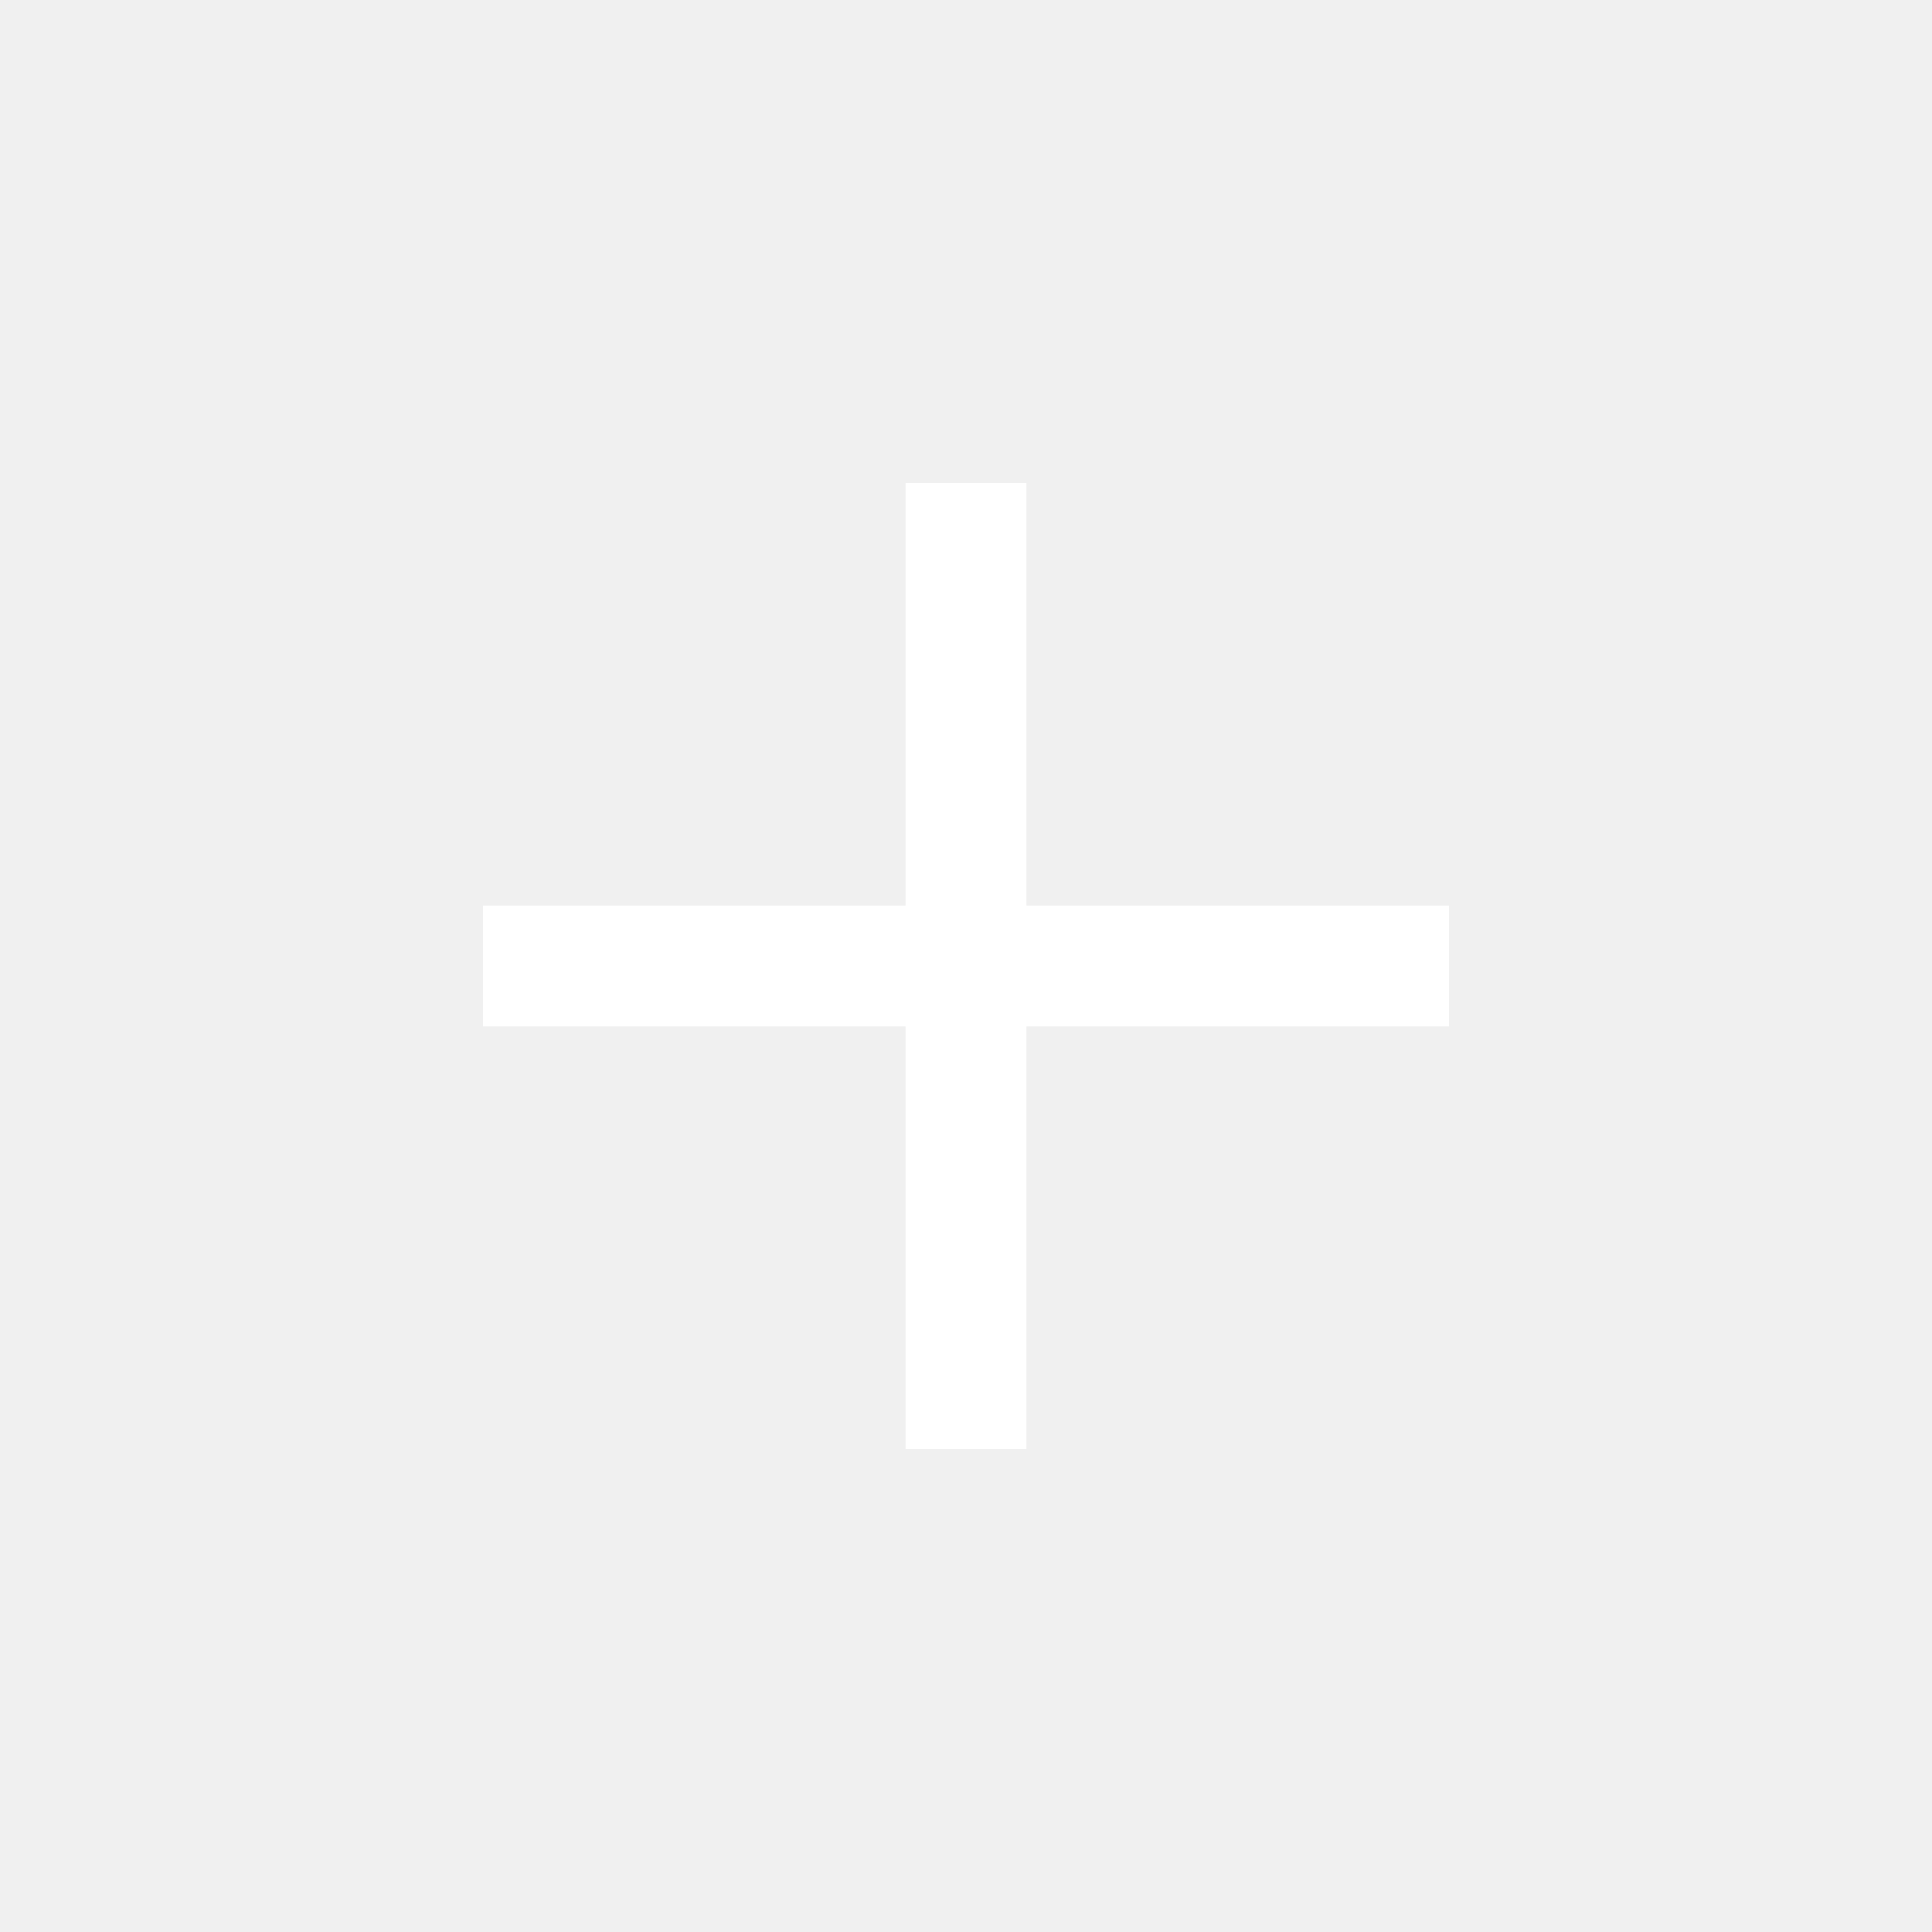
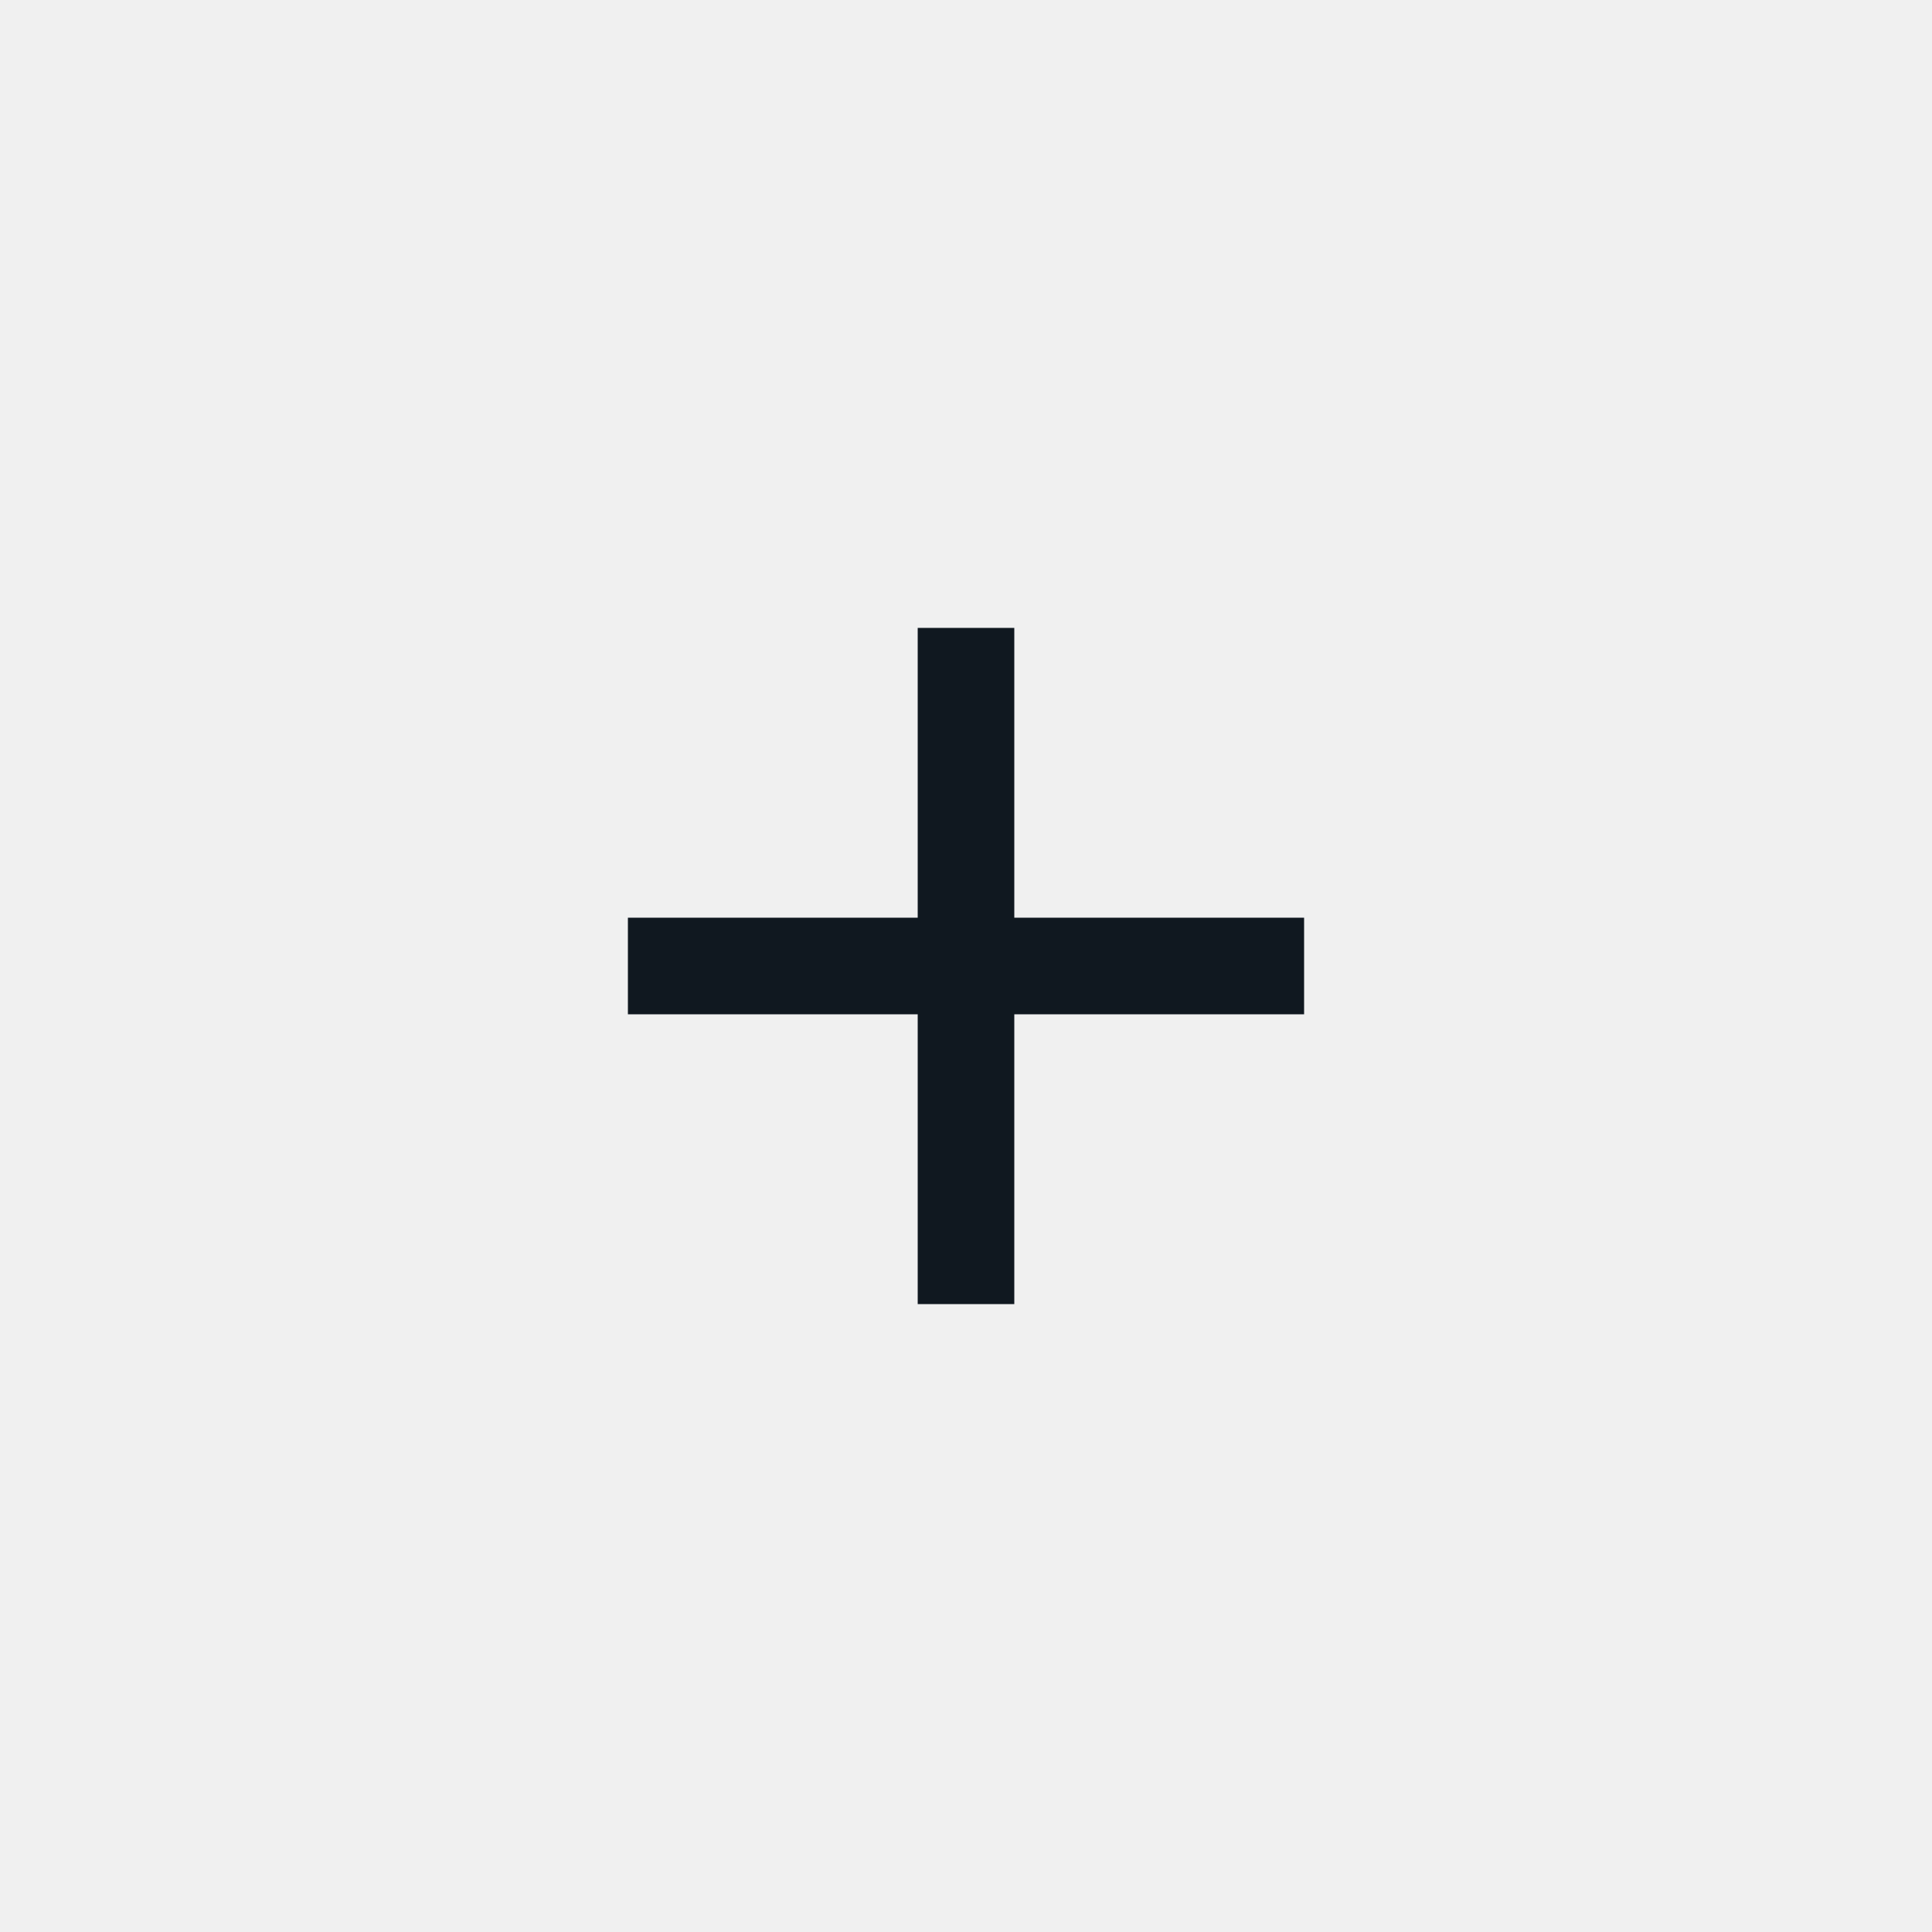
- <svg xmlns="http://www.w3.org/2000/svg" width="32" height="32" viewBox="0 0 32 32" version="1.1">
-   <path fill="#ffffff" d="M15 8 L15 15 L8 15 L8 17 L15 17 L15 24 L17 24 L17 17 L24 17 L24 15 L17 15 L17 8 Z" />
+ <svg xmlns="http://www.w3.org/2000/svg" width="40" height="40" viewBox="0 0 40 40" fill="none">
+   <path d="M19 19V13H21V19H27V21H21V27H19V21H13V19H19Z" fill="#101820" />
</svg>
